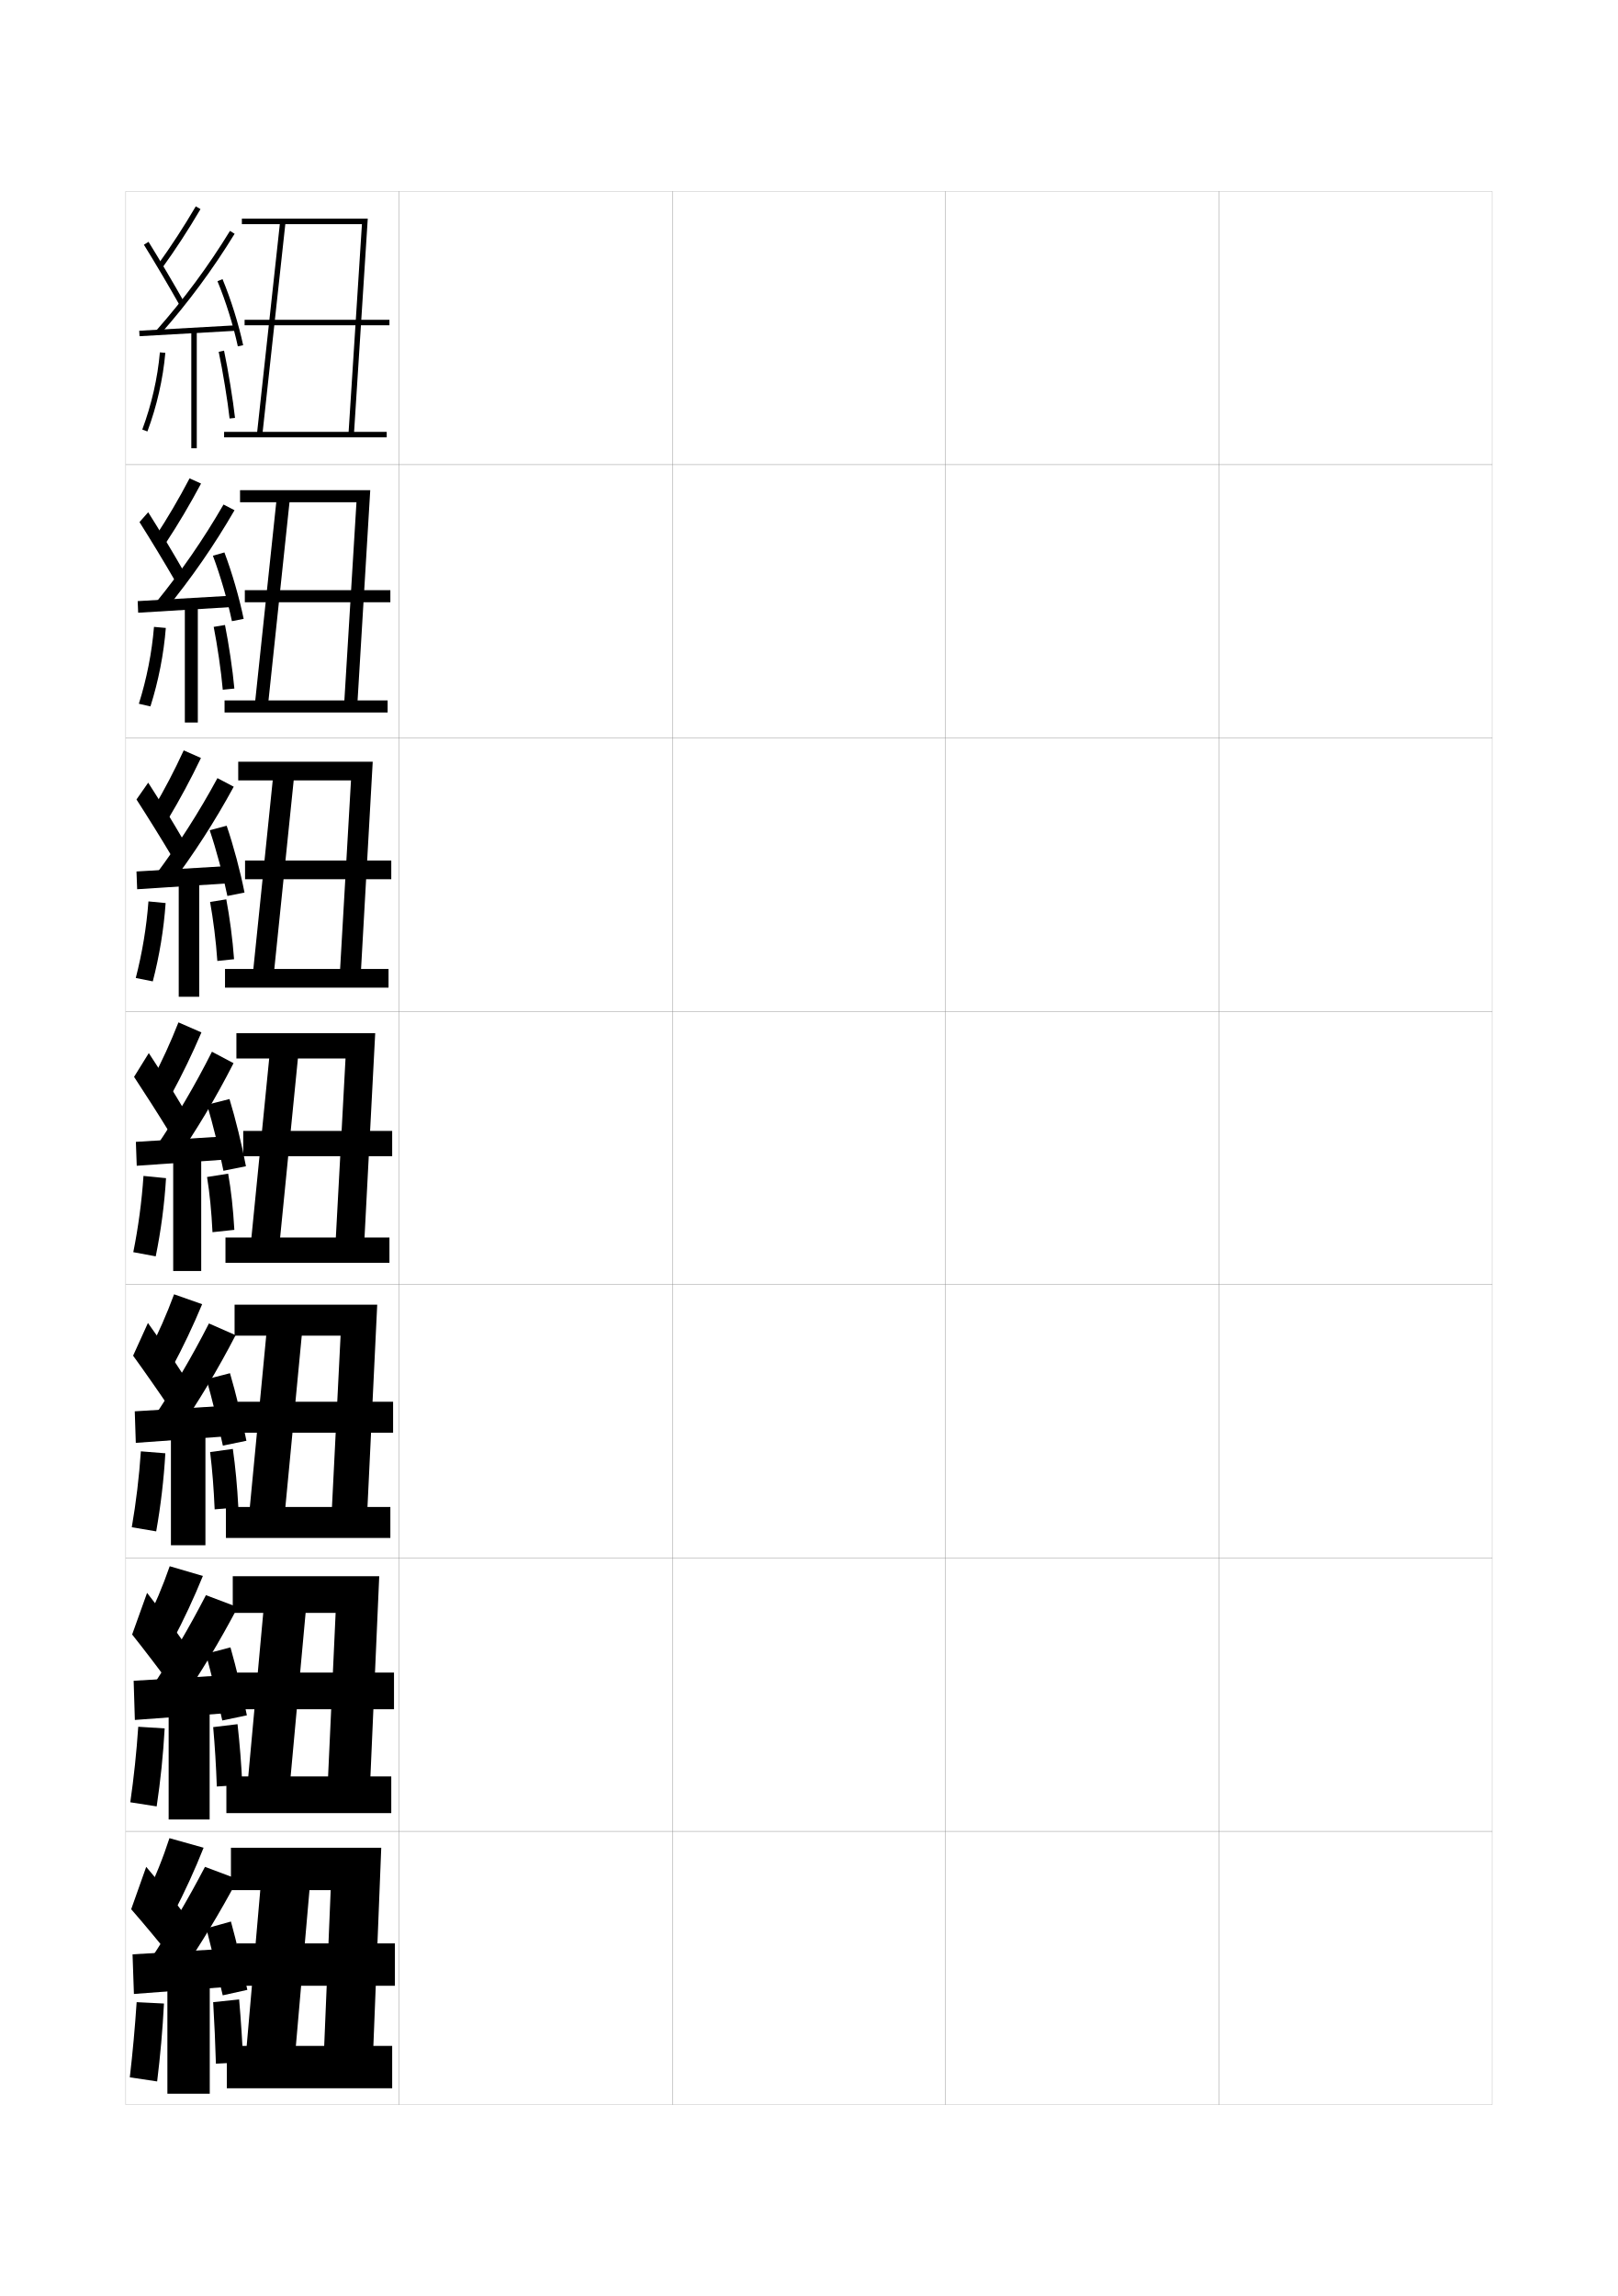
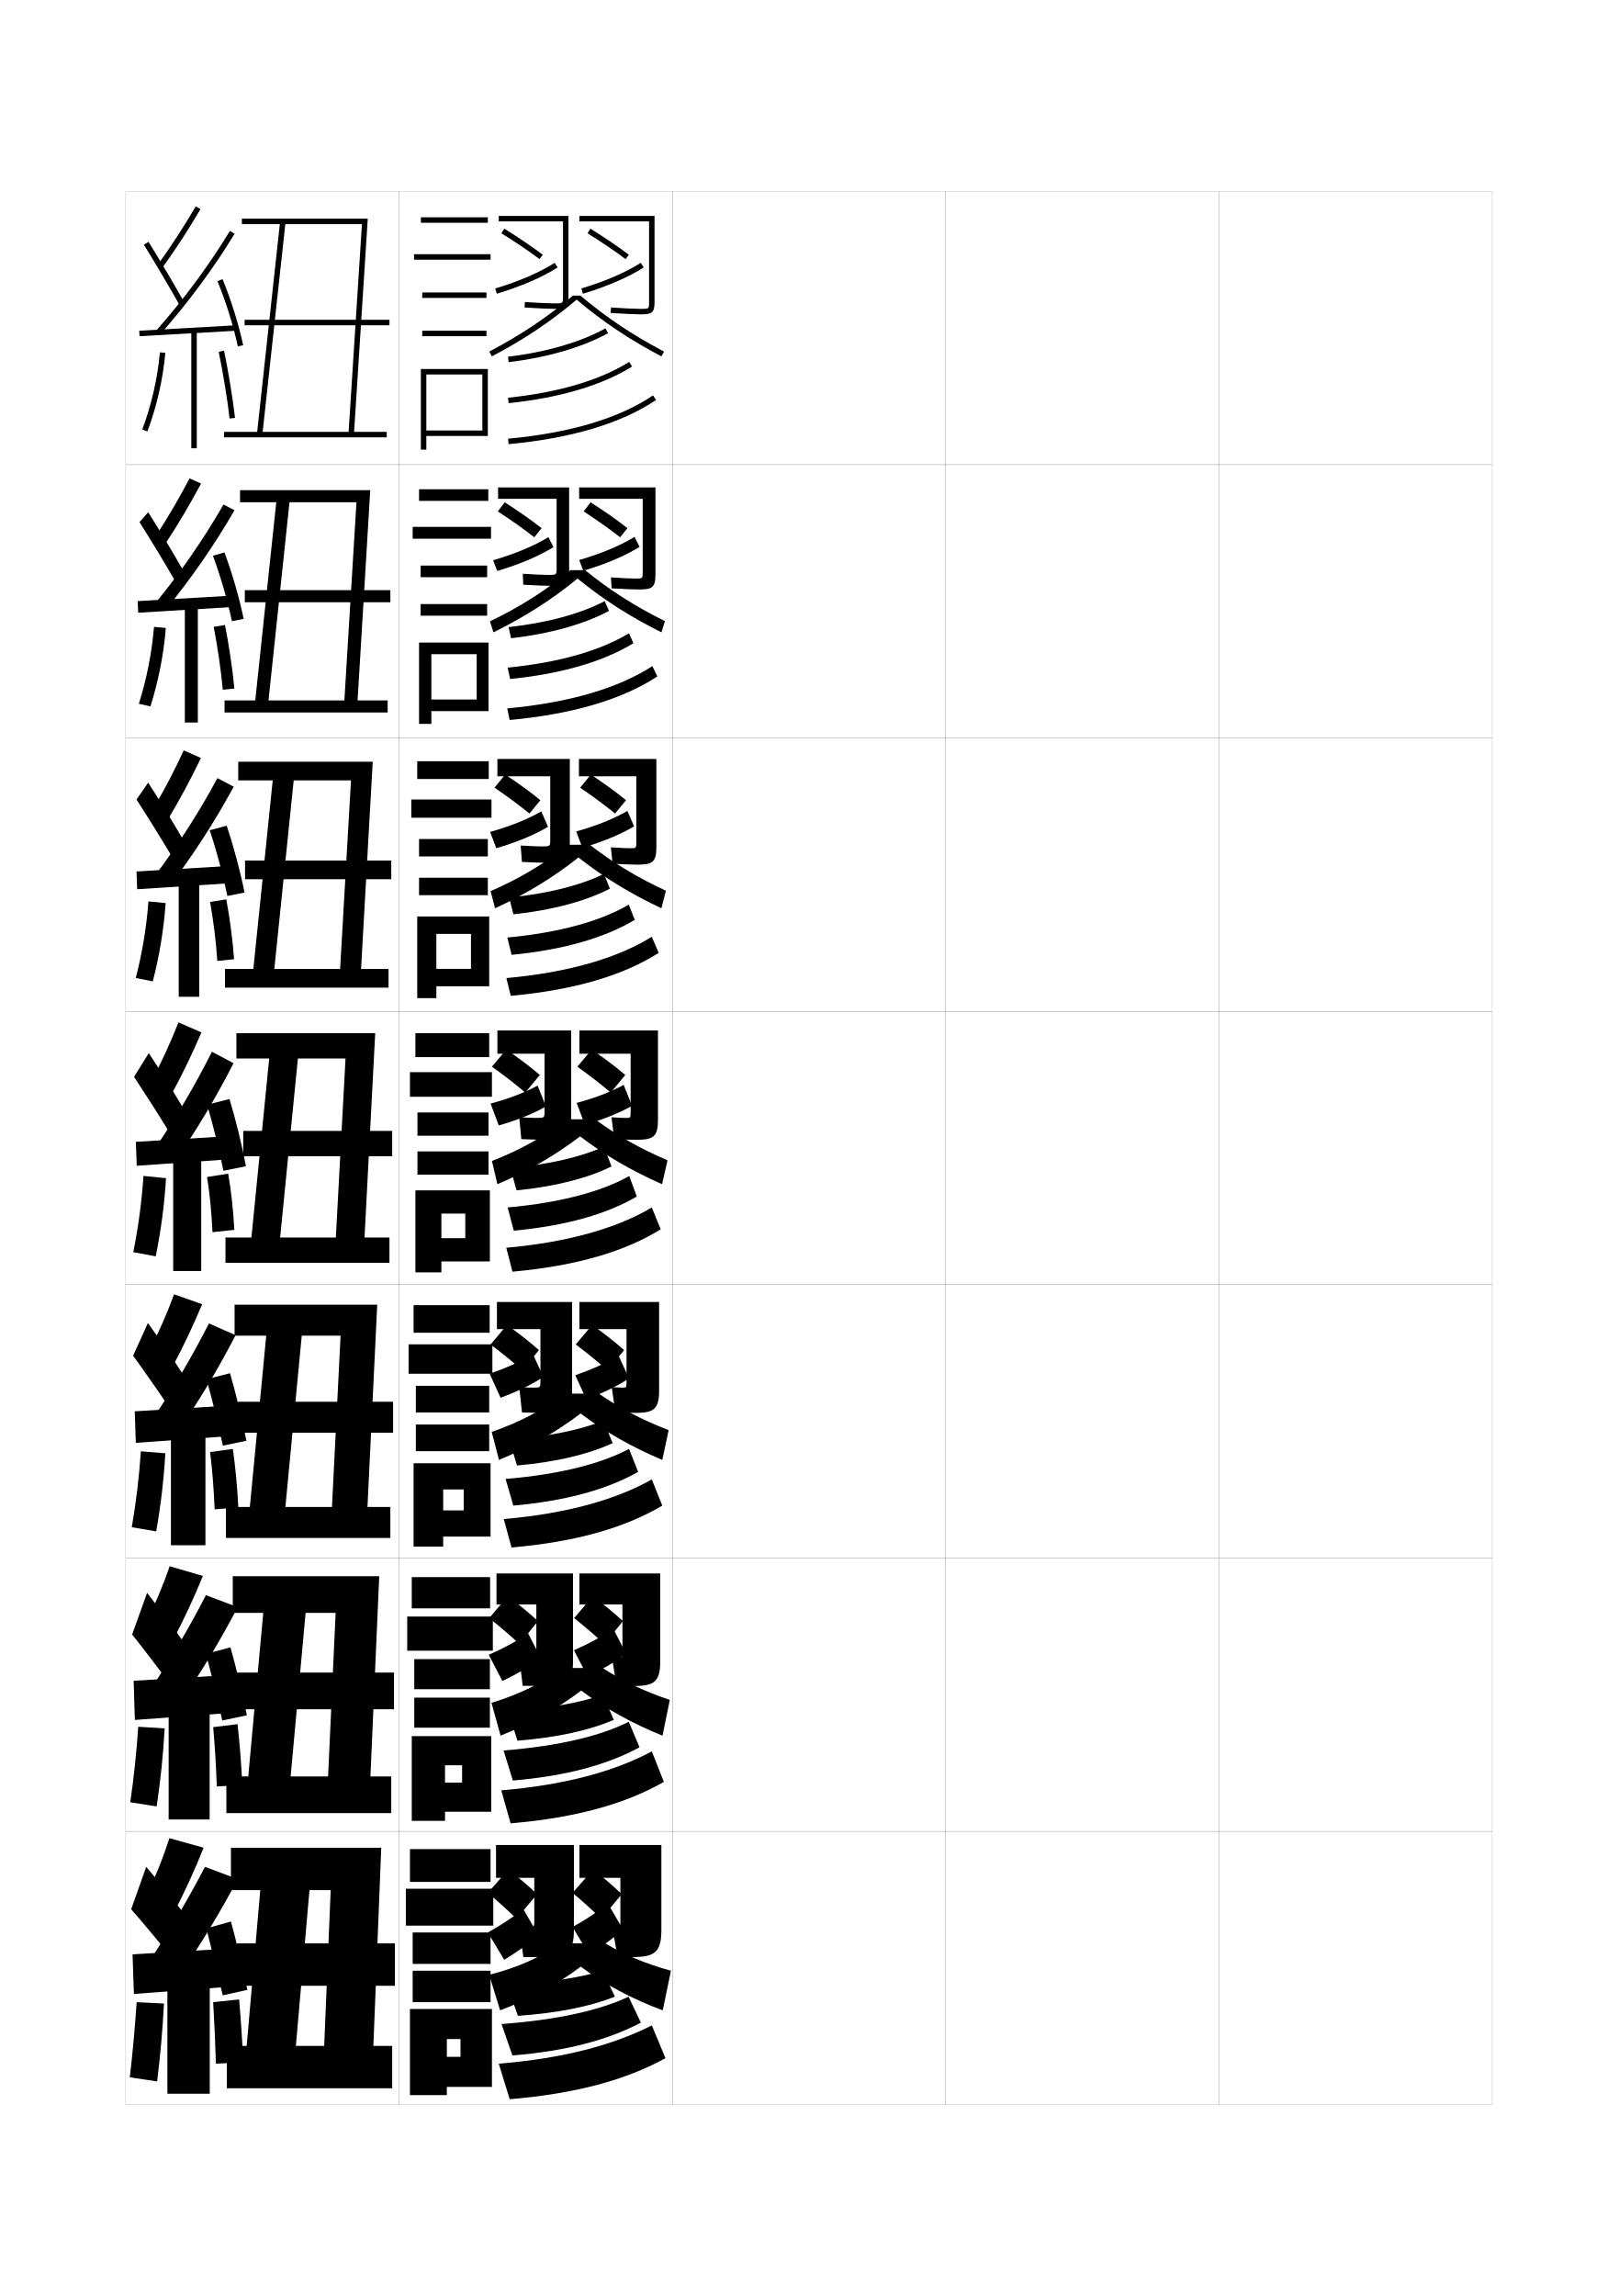
<svg xmlns="http://www.w3.org/2000/svg" version="1.1" id="glyphs" x="0px" y="0px" width="592px" height="840px" viewBox="0 0 592 840" enable-background="new 0 0 592 840" xml:space="preserve">
  <g>
    <rect x="46" y="70" fill="none" stroke="#999999" stroke-width="0.1" width="100" height="100" />
    <rect x="46" y="170" fill="none" stroke="#999999" stroke-width="0.1" width="100" height="100" />
    <rect x="46" y="270" fill="none" stroke="#999999" stroke-width="0.1" width="100" height="100" />
    <rect x="46" y="370" fill="none" stroke="#999999" stroke-width="0.1" width="100" height="100" />
    <rect x="46" y="470" fill="none" stroke="#999999" stroke-width="0.1" width="100" height="100" />
    <rect x="46" y="570" fill="none" stroke="#999999" stroke-width="0.1" width="100" height="100" />
    <rect x="46" y="670" fill="none" stroke="#999999" stroke-width="0.1" width="100" height="100" />
    <rect x="146" y="70" fill="none" stroke="#999999" stroke-width="0.1" width="100" height="100" />
    <rect x="146" y="170" fill="none" stroke="#999999" stroke-width="0.1" width="100" height="100" />
    <rect x="146" y="270" fill="none" stroke="#999999" stroke-width="0.1" width="100" height="100" />
    <rect x="146" y="370" fill="none" stroke="#999999" stroke-width="0.1" width="100" height="100" />
    <rect x="146" y="470" fill="none" stroke="#999999" stroke-width="0.1" width="100" height="100" />
    <rect x="146" y="570" fill="none" stroke="#999999" stroke-width="0.1" width="100" height="100" />
    <rect x="146" y="670" fill="none" stroke="#999999" stroke-width="0.1" width="100" height="100" />
    <rect x="246" y="70" fill="none" stroke="#999999" stroke-width="0.1" width="100" height="100" />
    <rect x="246" y="170" fill="none" stroke="#999999" stroke-width="0.1" width="100" height="100" />
    <rect x="246" y="270" fill="none" stroke="#999999" stroke-width="0.1" width="100" height="100" />
    <rect x="246" y="370" fill="none" stroke="#999999" stroke-width="0.1" width="100" height="100" />
    <rect x="246" y="470" fill="none" stroke="#999999" stroke-width="0.1" width="100" height="100" />
    <rect x="246" y="570" fill="none" stroke="#999999" stroke-width="0.1" width="100" height="100" />
    <rect x="246" y="670" fill="none" stroke="#999999" stroke-width="0.1" width="100" height="100" />
    <rect x="346" y="70" fill="none" stroke="#999999" stroke-width="0.1" width="100" height="100" />
    <rect x="346" y="170" fill="none" stroke="#999999" stroke-width="0.1" width="100" height="100" />
    <rect x="346" y="270" fill="none" stroke="#999999" stroke-width="0.1" width="100" height="100" />
    <rect x="346" y="370" fill="none" stroke="#999999" stroke-width="0.1" width="100" height="100" />
    <rect x="346" y="470" fill="none" stroke="#999999" stroke-width="0.1" width="100" height="100" />
    <rect x="346" y="570" fill="none" stroke="#999999" stroke-width="0.1" width="100" height="100" />
    <rect x="346" y="670" fill="none" stroke="#999999" stroke-width="0.1" width="100" height="100" />
    <rect x="446" y="70" fill="none" stroke="#999999" stroke-width="0.1" width="100" height="100" />
    <rect x="446" y="170" fill="none" stroke="#999999" stroke-width="0.1" width="100" height="100" />
    <rect x="446" y="270" fill="none" stroke="#999999" stroke-width="0.1" width="100" height="100" />
    <rect x="446" y="370" fill="none" stroke="#999999" stroke-width="0.1" width="100" height="100" />
    <rect x="446" y="470" fill="none" stroke="#999999" stroke-width="0.1" width="100" height="100" />
    <rect x="446" y="570" fill="none" stroke="#999999" stroke-width="0.1" width="100" height="100" />
    <rect x="446" y="670" fill="none" stroke="#999999" stroke-width="0.1" width="100" height="100" />
  </g>
  <g>
    <g>
      <polygon points="129.498,159.064 127.502,158.936 132.434,82 88.5,82 88.5,80 134.566,80   " />
      <rect x="98.25" y="80.769" transform="matrix(0.994108 0.1083949 -0.1083949 0.994108 13.59217 -10.05115)" width="2" height="78.462" />
      <rect x="89.5" y="117" width="53" height="2" />
      <rect x="82" y="158" width="59.5" height="2" />
    </g>
    <g>
      <polygon points="130.748,257.806 125.918,257.694 130.432,183.75 87.833,183.75 87.833,179.333     135.475,179.333   " />
      <polygon points="98.078,257.843 93.255,257.657 101.255,182.157 106.078,182.343   " />
      <rect x="89.583" y="215.917" width="53.25" height="4.417" />
      <rect x="82.167" y="256.25" width="59.667" height="4.417" />
    </g>
    <g>
      <polygon points="87.167,278.667 136.382,278.667 131.998,356.548 124.335,356.452     128.43,285.5 87.167,285.5   " />
      <polygon points="100.162,356.578 92.505,356.422 100.005,283.422 107.662,283.578   " />
      <rect x="89.667" y="314.833" width="53.5" height="6.834" />
      <rect x="82.333" y="354.5" width="59.834" height="6.833" />
    </g>
  </g>
  <g>
    <polygon points="86.5,378 86.5,387.25 126.428,387.25 122.752,455.211 133.248,455.289 137.29,378  " />
    <polygon points="102.246,455.313 91.754,455.187 98.754,384.687 109.246,384.813  " />
    <rect x="89" y="413.75" width="54.5" height="9.25" />
    <rect x="82.5" y="452.75" width="60" height="9.25" />
  </g>
  <g>
    <g>
      <polygon points="85.833,477.333 85.833,488.666 124.618,488.666 121.334,553.974     134.332,554.025 138.026,477.333   " />
      <polygon points="104.164,554.042 91.169,553.957 97.669,485.957 110.664,486.042   " />
      <rect x="86.917" y="512.833" width="56.917" height="11.333" />
      <rect x="82.667" y="551.333" width="60.167" height="11.333" />
    </g>
    <g>
      <polygon points="85.167,576.666 85.167,590.083 122.809,590.083 119.917,652.736     135.416,652.763 138.763,576.666   " />
      <polygon points="106.082,652.771 90.584,652.729 96.584,587.229 112.082,587.271   " />
      <rect x="86.708" y="611.916" width="57.458" height="13.417" />
      <rect x="82.833" y="649.916" width="60.333" height="13.417" />
    </g>
    <g>
      <polygon points="84.5,676 84.5,691.5 121,691.5 118.5,751.5 136.5,751.5 139.5,676   " />
      <polygon points="113.5,688.5 108,751.5 90,751.5 95.5,688.5   " />
      <rect x="86.5" y="711" width="58" height="15.5" />
      <rect x="83" y="748.5" width="60.5" height="15.5" />
    </g>
  </g>
  <g>
    <path d="M57.689,96.914l1.621,1.172c4.969-6.881,9.564-13.939,14.052-21.58   l-1.725-1.012C67.184,83.078,62.621,90.086,57.689,96.914z" />
    <path d="M52.65,89.527c3.989,6.424,9.205,15.25,12.979,21.963l1.742-0.98   c-3.785-6.735-9.02-15.592-13.021-22.037L52.65,89.527z" />
    <path d="M57.25,120.839l1.5,1.322c10.246-11.618,19.111-23.604,27.102-36.639   l-1.704-1.045C76.217,97.413,67.418,109.307,57.25,120.839z" />
    <polygon points="50.945,121.002 51.055,122.998 86.555,120.998 86.445,119.002  " />
    <path d="M79.576,102.883c3.031,7.315,5.814,16.223,7.446,23.827l1.955-0.42   c-1.655-7.716-4.479-16.753-7.554-24.173L79.576,102.883z" />
    <rect x="70" y="121" width="2" height="43" />
    <path d="M52.062,157.15l1.875,0.699c3.447-9.248,5.715-19.193,6.559-28.762   l-1.992-0.176C57.676,138.305,55.449,148.069,52.062,157.15z" />
    <path d="M80.021,128.709c1.457,6.812,3.318,18.212,3.984,24.398l1.988-0.215   c-0.672-6.24-2.549-17.736-4.016-24.602L80.021,128.709z" />
  </g>
  <g>
    <g>
      <path d="M56.823,196.361l3.704,2.528c4.658-7.067,8.944-14.302,13.04-21.981    l-4.202-1.898C65.439,182.499,61.335,189.5,56.823,196.361z" />
      <path d="M51.043,191.009c3.998,6.312,9.212,14.914,12.899,21.303l3.132-3.541    c-3.647-6.391-8.766-14.922-12.851-21.364L51.043,191.009z" />
      <path d="M56.955,220.547l3.606,2.573c9.529-11.64,17.765-23.529,25.247-36.449    l-4.019-2.092C74.431,197.319,66.314,209.066,56.955,220.547z" />
      <polygon points="50.378,219.918 50.556,224.166 84.973,222.082 84.877,217.918   " />
      <path d="M77.9,203.309c2.725,7.248,5.379,16.416,6.958,23.943l4.299-0.835    c-1.575-7.664-4.253-16.938-7.042-24.307L77.9,203.309z" />
      <rect x="67.634" y="221.583" width="4.749" height="42.75" />
      <path d="M50.807,257.471l4.236,0.975c2.934-9.271,4.875-19.132,5.629-28.709    l-4.327-0.39C55.582,238.734,53.675,248.379,50.807,257.471z" />
      <path d="M78.193,229.344c1.294,6.559,2.744,16.242,3.319,22.995l4.241-0.427    c-0.599-6.809-2.095-16.642-3.431-23.255L78.193,229.344z" />
    </g>
    <g>
      <path d="M56.086,295.808l5.413,3.885c4.348-7.253,8.324-14.665,12.029-22.384    l-6.305-2.784C63.825,281.919,60.18,288.914,56.086,295.808z" />
      <path d="M49.94,292.491c4.008,6.2,9.218,14.577,12.82,20.643l4.147-6.101    c-3.51-6.047-8.513-14.252-12.68-20.691L49.94,292.491z" />
      <path d="M56.791,320.255l5.337,3.824c8.813-11.661,16.418-23.455,23.394-36.258    l-5.958-3.14C72.775,297.226,65.342,308.824,56.791,320.255z" />
      <polygon points="49.94,318.835 50.187,325.332 83.521,323.166 83.439,316.835   " />
      <path d="M76.73,303.734c2.417,7.181,4.943,16.609,6.47,24.059l6.268-1.251    c-1.496-7.612-4.027-17.124-6.53-24.442L76.73,303.734z" />
      <rect x="65.397" y="322.167" width="7.5" height="42.5" />
      <path d="M49.681,357.792l6.224,1.25c2.418-9.292,4.034-19.072,4.699-28.657    l-6.288-0.604C53.619,339.163,52.031,348.688,49.681,357.792z" />
      <path d="M76.871,329.978c1.13,6.306,2.17,14.272,2.654,21.592l6.119-0.639    c-0.525-7.378-1.64-15.547-2.846-21.909L76.871,329.978z" />
    </g>
    <g>
      <path d="M65.296,374.04c-2.87,7.299-6.057,14.287-9.731,21.214l7.121,5.241    c4.038-7.439,7.704-15.027,11.019-22.785L65.296,374.04z" />
      <path d="M49.053,393.974c4.018,6.087,9.225,14.239,12.741,19.981l5.162-8.66    c-3.372-5.702-8.26-13.582-12.509-20.019L49.053,393.974z" />
      <path d="M56.841,419.963l7.068,5.074c8.097-11.683,15.072-23.38,21.54-36.068    l-7.898-4.188C71.334,397.132,64.584,408.583,56.841,419.963z" />
      <polygon points="49.717,417.751 50.033,426.499 82.283,424.249 82.217,415.751   " />
      <path d="M75.775,404.159c2.109,7.113,4.508,16.802,5.981,24.175l8.236-1.667    c-1.417-7.561-3.802-17.309-6.019-24.576L75.775,404.159z" />
      <rect x="63.375" y="422.75" width="10.25" height="42.25" />
      <path d="M52.501,430.216c-0.63,9.376-1.899,18.781-3.731,27.896l8.211,1.526    c1.903-9.314,3.193-19.011,3.769-28.604L52.501,430.216z" />
      <path d="M75.763,430.612c0.967,6.053,1.596,12.302,1.989,20.188l7.996-0.851    c-0.451-7.947-1.186-14.453-2.261-20.562L75.763,430.612z" />
    </g>
    <g>
      <path d="M54.376,494.67l8.581,5.66c4.046-7.549,7.73-15.313,11.012-23.189    l-10.272-3.613C61,480.807,57.947,487.788,54.376,494.67z" />
      <path d="M48.702,495.982c4.186,5.777,9.725,13.705,13.494,19.32l5.108-11.939    c-3.574-5.555-8.682-13.109-13.173-19.346L48.702,495.982z" />
      <path d="M55.977,518.975l8.712,5.383c8.053-11.672,15-23.273,21.527-35.879    l-9.766-4.291C70.244,496.375,63.579,507.678,55.977,518.975z" />
      <polygon points="82.189,525.541 82.145,514.334 49.311,516.334 49.689,527.875   " />
      <path d="M75.559,504.605c2,7.059,4.455,17.006,5.988,24.283l8.616-1.777    c-1.451-7.496-3.878-17.484-6.012-24.717L75.559,504.605z" />
      <rect x="62.542" y="523.334" width="12.625" height="42" />
      <path d="M48.221,558.742l8.932,1.518c1.656-9.354,2.797-18.974,3.346-28.57    l-8.957-0.713C50.916,540.33,49.796,549.609,48.221,558.742z" />
      <path d="M76.884,531.242c0.793,6.533,1.328,13.238,1.659,20.959l8.664-0.734    c-0.404-7.766-1.073-14.799-2.007-21.375L76.884,531.242z" />
    </g>
    <g>
      <path d="M53.188,594.085l10.04,6.08c4.055-7.658,7.757-15.6,11.006-23.595    l-12.136-3.557C59.574,580.275,56.654,587.249,53.188,594.085z" />
      <path d="M48.351,597.991c4.354,5.469,10.225,13.172,14.247,18.66l5.055-15.22    c-3.775-5.406-9.104-12.636-13.837-18.673L48.351,597.991z" />
      <path d="M55.113,617.987l10.356,5.691c8.009-11.661,14.929-23.167,21.514-35.689    L75.351,583.594C69.154,595.617,62.573,606.772,55.113,617.987z" />
      <polygon points="82.095,626.833 82.072,612.917 48.905,614.917 49.345,629.25   " />
      <path d="M75.342,605.053c1.892,7.004,4.402,17.208,5.994,24.392l8.995-1.889    c-1.485-7.433-3.955-17.661-6.006-24.858L75.342,605.053z" />
      <rect x="61.708" y="623.917" width="15" height="41.75" />
      <path d="M47.673,659.371l9.654,1.509c1.409-9.394,2.399-18.936,2.923-28.535    l-9.666-0.606C49.96,641.067,48.991,650.221,47.673,659.371z" />
      <path d="M78.005,631.871c0.62,7.015,1.061,14.176,1.329,21.729l9.333-0.617    c-0.357-7.583-0.961-15.145-1.754-22.188L78.005,631.871z" />
    </g>
  </g>
  <g>
    <path d="M53.5,693.5l10,6.5c4.062-7.768,7.783-15.886,11-24L62,672.5   C59.648,679.743,56.862,686.71,53.5,693.5z" />
    <path d="M48,698.5c4.521,5.159,10.724,12.638,15,18l5-15.5c-3.977-5.259-9.525-12.163-14.5-18   L48,698.5z" />
    <g>
      <path d="M55,717l10.5,6c7.965-11.651,14.856-23.062,21.5-35.5L75,683    C68.814,694.86,62.318,705.867,55,717z" />
    </g>
    <polygon points="82,727 82,713 48.5,715 49,729.5  " />
    <g>
      <path d="M75.5,705.5c1.783,6.949,4.35,17.411,6,24.5l9-2c-1.52-7.368-4.032-17.837-6-25    L75.5,705.5z" />
    </g>
    <rect x="61.25" y="724.5" width="15.5" height="41.5" />
    <path d="M47.5,760l10,1.5c1.162-9.433,2.002-18.897,2.5-28.5l-10-0.5   C49.38,741.806,48.561,750.832,47.5,760z" />
    <g>
      <path d="M78,732.5c0.447,7.547,0.794,15.207,1,22.5l10-0.5c-0.311-7.305-0.848-15.447-1.5-23    L78,732.5z" />
    </g>
  </g>
+   <g>
+     <path d="M203,113c-1.775,0-6.259-0.176-11.067-0.502l0.135-1.996   C197.128,110.846,201.507,111,203,111c3,0,3,0,3-2.5V81h-23.5v-2H208v29.5C208,112.471,206.995,113,203,113z" />
+     <path d="M197.396,94.797c-3.856-2.922-8.541-6.101-13.925-9.447l1.057-1.699   c5.435,3.38,10.171,6.594,14.075,9.553L197.396,94.797z" />
+     <path d="M181.787,107.458l-0.574-1.916c8.721-2.618,16.241-5.863,21.748-9.385   l1.078,1.686C198.378,101.462,190.684,104.787,181.787,107.458z" />
+     <path d="M234.5,115c-1.775,0-6.259-0.176-11.067-0.502l0.135-1.996   C228.628,112.846,233.007,113,234.5,113c3,0,3,0,3-2.5V81H212v-2h27.5v31.5   C239.5,114.471,238.495,115,234.5,115z" />
+     <path d="M228.896,94.797c-3.856-2.922-8.541-6.101-13.925-9.447l1.057-1.699   c5.435,3.38,10.171,6.594,14.075,9.553L228.896,94.797z" />
+     <path d="M213.287,107.458l-0.574-1.916c8.721-2.618,16.241-5.863,21.748-9.385   l1.078,1.686C229.878,101.462,222.184,104.787,213.287,107.458z" />
+     <path d="M212.369,108.14h-2.738c-9.313,7.895-19.057,14.423-30.596,20.475   l0.93,1.771C191.666,124.248,201.55,117.635,211,109.614   c9.454,8.022,19.338,14.637,31.035,20.771l0.93-1.771   C231.43,122.565,221.686,116.037,212.369,108.14z" />
+     <path d="M186.117,132.493l-0.234-1.986c13.876-1.644,26.86-5.426,35.625-10.378   l0.984,1.742C213.505,126.948,200.247,130.819,186.117,132.493z" />
+     <path d="M186.103,147.495l-0.205-1.99c18.35-1.886,33.676-6.416,44.32-13.102   l1.064,1.693C220.378,140.944,204.756,145.577,186.103,147.495z" />
+     <path d="M186.093,162.496l-0.186-1.992c22.739-2.125,40.582-7.452,53.034-15.834   l1.117,1.66C227.325,154.899,209.169,160.339,186.093,162.496z" />
+   </g>
+   <g>
+     <path d="M203.667,207.833V182.5H182.25v-4.167h26v30.583c0,4.644-1.204,5.417-6.417,5.417   c-1.718,0-5.953-0.146-10.378-0.418l-0.16-3.997   c4.303,0.286,8.056,0.415,9.333,0.415   C203.662,210.333,203.667,210.329,203.667,207.833z" />
+     <path d="M184.686,183.767c5.171,3.306,9.73,6.511,13.479,9.461l-2.674,3.334   c-3.714-2.926-8.23-6.131-13.354-9.457L184.686,183.767z" />
+     <path d="M200.672,196.519l1.855,3.646c-5.337,3.304-12.404,6.295-20.586,8.724   l-1.505-3.921C188.456,202.627,195.305,199.778,200.672,196.519z" />
+     <path d="M235.167,209.167V182.5h-23.25v-4.167h27.916V210.25c0,4.643-1.204,5.417-5.916,5.417   c-1.718,0-5.78-0.146-10.128-0.418l-0.244-3.998   c4.165,0.287,7.785,0.415,9.073,0.415   C235.163,211.666,235.167,211.662,235.167,209.167z" />
+     <path d="M216.103,183.767c5.171,3.306,9.73,6.511,13.479,9.461l-2.674,3.334   c-3.715-2.926-8.231-6.131-13.354-9.457L216.103,183.767z" />
+     <path d="M232.172,196.435l1.855,3.647c-5.337,3.304-12.404,6.295-20.586,8.723   l-1.505-3.92C219.956,202.543,226.805,199.694,232.172,196.435z" />
+     <path d="M214.08,208.593h-5.326c-8.894,7.351-18.263,13.324-29.48,18.733   l1.287,4.014c11.595-5.719,21.488-12.054,30.773-19.681   c9.3,7.627,19.184,13.951,30.69,19.681l1.287-4.098   C232.257,221.771,222.994,215.852,214.08,208.593z" />
+     <path d="M221.255,219.919l1.573,3.578c-8.823,4.777-21.598,8.412-35.833,9.998   l-0.906-4.074C200.02,227.944,212.635,224.469,221.255,219.919z" />
+     <path d="M230.146,231.685l1.626,3.629c-10.856,6.668-26.196,11.211-45.12,13.099   l-0.887-4.16C204.585,242.405,219.771,237.987,230.146,231.685z" />
+     <path d="M238.711,243.696l1.828,3.773c-12.764,8.362-30.709,13.784-54.061,15.944   l-0.874-4.245C208.467,257.068,226.354,251.717,238.711,243.696z" />
+   </g>
+   <g>
+     <path d="M201.333,307.167V284H182v-6.333h26.5v31.667c0,5.316-1.403,6.333-7.833,6.333   c-1.661,0-5.647-0.117-9.689-0.334l-0.455-5.999   c3.546,0.229,6.671,0.333,7.734,0.333   C201.324,309.667,201.333,309.658,201.333,307.167z" />
+     <path d="M184.843,283.383c4.908,3.231,9.29,6.428,12.884,9.369l-4,4.891   c-3.572-2.931-7.92-6.162-12.783-9.465L184.843,283.383z" />
+     <path d="M198.067,296.845l2.448,5.643c-5.013,2.988-11.453,5.646-18.92,7.832   l-2.253-5.96C186.661,302.295,192.84,299.843,198.067,296.845z" />
+     <path d="M232.833,307.833V284h-21v-6.333h28.333V310c0,5.315-1.403,6.333-6.833,6.333   c-1.661,0-5.301-0.116-9.189-0.334l-0.622-5.999   c3.27,0.229,6.13,0.333,7.213,0.333   C232.825,310.333,232.833,310.324,232.833,307.833z" />
+     <path d="M216.176,283.383c4.908,3.231,9.29,6.428,12.884,9.369l-4,4.891   c-3.573-2.931-7.92-6.162-12.783-9.465L216.176,283.383z" />
+     <path d="M229.568,296.679l2.447,5.643c-5.013,2.988-11.454,5.646-18.92,7.831   l-2.253-5.96C218.161,302.127,224.34,299.675,229.568,296.679z" />
+     <path d="M215.79,309.046h-7.913c-8.474,6.807-17.47,12.226-28.365,16.992   l1.644,6.257c11.489-5.3,21.39-11.355,30.511-18.59   c9.145,7.232,19.03,13.265,30.345,18.59l1.644-6.424   C233.084,320.978,224.303,315.667,215.79,309.046z" />
+     <path d="M221.003,319.709l2.161,5.414c-8.659,4.477-20.951,7.875-35.292,9.374   l-1.578-6.162C200.28,327.026,212.526,323.857,221.003,319.709z" />
+     <path d="M230.073,330.968l2.188,5.564c-10.808,6.488-25.867,10.942-45.06,12.799   l-1.568-6.33C204.923,341.191,219.97,336.886,230.073,330.968z" />
+     <path d="M238.48,342.723l2.539,5.887c-12.795,8.155-30.529,13.56-54.155,15.722   l-1.562-6.498C208.287,355.757,226.22,350.382,238.48,342.723z" />
+   </g>
+   <g>
+     <path d="M199.25,406.5v-21H182V377h27v32.75c0,5.988-1.602,7.25-9.25,7.25c-1.604,0-5.341-0.087-9-0.25   l-0.75-8c2.789,0.172,5.287,0.25,6.135,0.25C199.236,409,199.25,408.987,199.25,406.5z" />
+     <path d="M185.25,384c4.645,3.157,8.85,6.346,12.288,9.276l-5.326,6.447   C188.781,396.788,184.602,393.53,180,390.25L185.25,384z" />
+     <path d="M196.713,397.172l3.041,7.639C195.064,407.483,189.252,409.808,182.5,411.75l-3-8   C186.117,401.963,191.625,399.907,196.713,397.172z" />
+     <path d="M230.75,406.5v-21H212V377h28.75v32.75c0,5.988-1.602,7.25-7.75,7.25c-1.604,0-4.822-0.087-8.25-0.25   l-1-8c2.374,0.172,4.475,0.25,5.354,0.25C230.737,409,230.75,408.986,230.75,406.5z" />
+     <path d="M216.5,384c4.645,3.157,8.85,6.346,12.288,9.276l-5.326,6.447   C220.031,396.788,215.852,393.53,211.25,390.25L216.5,384z" />
+     <path d="M228.214,396.922l3.04,7.639C226.565,407.233,220.751,409.558,214,411.5l-3-8   C217.617,401.712,223.125,399.656,228.214,396.922z" />
+     <path d="M212.25,415.75c8.99,6.837,18.875,12.579,30,17.5l2-8.75c-10.089-4.315-18.389-9.019-26.5-15   h-10.5c-8.055,6.263-16.676,11.127-27.25,15.25l2,8.5   C193.383,428.368,203.293,422.592,212.25,415.75z" />
+     <path d="M221,419.5l2.75,7.25c-8.494,4.177-20.305,7.339-34.75,8.75l-2.25-8.25   C200.791,426.107,212.668,423.245,221,419.5z" />
+     <path d="M230.25,430.25l2.75,7.5c-10.76,6.309-25.537,10.673-45,12.5l-2.25-8.5   C205.511,439.978,220.418,435.785,230.25,430.25z" />
+     <path d="M238.5,441.75l3.25,8c-12.826,7.948-30.349,13.335-54.25,15.5l-2.25-8.75   C208.357,454.446,226.336,449.048,238.5,441.75z" />
+   </g>
+   <g>
+     <path d="M197.75,505.166V486.25h-15.917v-9.916h27.5V508.75c0,6.661-1.8,8.166-10,8.166   c-1.546,0-5.057-0.057-8.333-0.166l-1-9.25c2.371,0.115,4.521,0.167,5.256,0.167   C197.731,507.667,197.75,507.648,197.75,505.166z" />
+     <path d="M185.5,484.75c4.381,3.083,8.409,6.264,11.692,9.184l-6.051,7.424   c-3.289-2.94-7.3-6.225-11.641-9.482L185.5,484.75z" />
+     <path d="M194.975,495.365l3.861,8.384c-4.327,2.821-9.543,5.344-15.669,7.626l-4-8.792   C185.179,500.502,190.054,498.34,194.975,495.365z" />
+     <path d="M229.25,505.166V486.25H212v-9.916h29.167V508.75c0,6.66-1.801,8.166-8.667,8.166   c-1.546,0-4.366-0.057-7.333-0.166l-1.333-9.25   c1.817,0.115,3.436,0.167,4.235,0.167C229.231,507.667,229.25,507.648,229.25,505.166z" />
+     <path d="M216.667,484.75c4.381,3.083,8.409,6.264,11.692,9.184l-6.051,7.424   c-3.289-2.94-7.3-6.225-11.641-9.482L216.667,484.75z" />
+     <path d="M226.31,495.906l3.86,8.385c-4.327,2.821-9.544,5.344-15.669,7.625l-4-8.791   C216.513,501.043,221.388,498.881,226.31,495.906z" />
+     <path d="M212.458,517.125c8.849,6.685,18.871,12.346,29.875,17l2.333-10.916   C234.893,519.453,226.926,515.281,219.125,509.875h-12.5c-7.755,5.851-16.275,10.357-26.708,14   l2.667,10.25C193.881,529.406,203.656,523.818,212.458,517.125z" />
+     <path d="M220.833,519.75l3.333,8.25c-8.745,3.977-20.338,6.865-35,8.166l-2.834-9.582   C200.691,525.615,212.369,523.125,220.833,519.75z" />
+     <path d="M230.167,530.084L233.5,538.5c-11.189,6.31-26.068,10.576-45.667,12.333L185,541.084   C205.205,539.379,220.194,535.381,230.167,530.084z" />
+     <path d="M238.5,541.25l3.833,9.584c-13.401,7.948-31.088,13.206-55.167,15.333L184.333,555.75   C207.566,553.751,225.671,548.516,238.5,541.25z" />
+   </g>
+   <g>
+     <path d="M196.25,603.833V587h-14.583v-11.333h28V607.75c0,7.334-1.999,9.083-10.75,9.083   c-1.489,0-4.773-0.028-7.667-0.083l-1.25-10.5c1.952,0.058,3.754,0.084,4.378,0.084   C196.226,606.334,196.25,606.311,196.25,603.833z" />
+     <path d="M185.75,584c4.117,3.009,7.968,6.181,11.096,9.092l-6.775,8.399   C186.923,598.546,183.08,595.236,179,592L185.75,584z" />
+     <path d="M193.237,597.558l4.681,9.13c-3.965,2.971-8.584,5.69-14.085,8.312l-5-9.584   C184.241,603.041,188.483,600.773,193.237,597.558z" />
+     <path d="M227.75,603.833V587H212v-11.333h29.583V607.75c0,7.332-2,9.083-9.583,9.083   c-1.488,0-3.909-0.028-6.417-0.083l-1.666-10.5   c1.26,0.058,2.397,0.084,3.117,0.084C227.726,606.334,227.75,606.311,227.75,603.833z" />
+     <path d="M216.833,584c4.118,3.009,7.968,6.181,11.096,9.092l-6.775,8.399   c-3.147-2.945-6.991-6.255-11.071-9.491L216.833,584z" />
+     <path d="M224.405,595.891l4.68,9.13C225.119,607.991,220.5,610.711,215,613.333L210,603.75   C215.408,601.373,219.65,599.106,224.405,595.891z" />
+     <path d="M212.667,618.5c8.708,6.532,18.866,12.111,29.75,16.5l2.667-13.083   C235.624,618.721,227.991,615.082,220.5,610.25H206c-7.455,5.438-15.875,9.587-26.167,12.75   l3.333,12C194.379,630.445,204.019,625.044,212.667,618.5z" />
+     <path d="M220.667,620l3.916,9.25c-8.996,3.777-20.371,6.392-35.25,7.583l-3.417-10.916   C200.591,625.122,212.069,623.006,220.667,620z" />
+     <path d="M230.083,629.917L234,639.25c-11.619,6.311-26.6,10.48-46.333,12.166   L184.25,640.417C204.898,638.781,219.97,634.978,230.083,629.917z" />
+     <path d="M238.5,640.75l4.417,11.167c-13.977,7.949-31.827,13.078-56.083,15.167L183.417,655   C206.775,653.056,225.005,647.983,238.5,640.75z" />
+   </g>
+   <g>
+     <path d="M195.5,702.5V687h-14v-12H210v31c0,8.006-2.197,10-11.5,10c-1.431,0-4.489,0-7,0l-1.5-11   c1.533,0,2.988,0,3.5,0C195.469,705,195.5,704.974,195.5,702.5z" />
+     <path d="M186,684c3.854,2.935,7.526,6.098,10.5,9l-7.5,9c-3.006-2.95-6.681-6.286-10.5-9.5   L186,684z" />
+     <path d="M191.5,698.5l5.5,9.5c-3.604,3.12-7.625,6.038-12.5,9l-6-10   C183.303,704.329,186.912,701.956,191.5,698.5z" />
+     <path d="M227,702.5V687h-15v-12h30v31c0,8.005-2.198,10-10.5,10c-1.431,0-3.453,0-5.5,0l-2-11   c0.703,0,1.359,0,2,0C226.969,705,227,704.974,227,702.5z" />
+     <path d="M217,684c3.854,2.935,7.526,6.098,10.5,9l-7.5,9c-3.006-2.95-6.681-6.286-10.5-9.5   L217,684z" />
+     <path d="M222.5,696.5l5.5,9.5c-3.604,3.12-7.625,6.038-12.5,9l-6-10   C214.303,702.329,217.912,699.956,222.5,696.5z" />
+     <path d="M212.5,719.5c8.565,6.38,18.86,11.878,30,16l3-14.5c-9.52-2.637-16.819-5.742-24-10   H205c-7.155,5.026-15.475,8.816-26,11.5l4,13C194.502,731.108,204.006,725.895,212.5,719.5z" />
+     <path d="M220.5,721c-8.729,2.636-20.009,4.38-35,5l4,11.5c15.095-1.082,26.253-3.423,35.5-7   L220.5,721z" />
+     <path d="M230,730.5c-10.254,4.823-25.407,8.433-46.5,10l4,11.5c19.868-1.616,34.951-5.688,47-12   L230,730.5z" />
+     <path d="M238.5,741c-14.16,7.201-32.516,12.11-56,14l4,13c24.434-2.05,42.449-7.05,57-15   L238.5,741z" />
+   </g>
+   <g>
+     <rect x="154" y="79.5" width="24.5" height="2" />
+     <rect x="151.5" y="93" width="28" height="2" />
+     <rect x="154.5" y="107" width="23.5" height="2" />
+     <rect x="154.5" y="121" width="23.5" height="2" />
+     <polygon points="156,157.5 156,159.5 178.5,159.5 178.5,135 154,135 154,164.5 156,164.5 156,137 176.5,137 176.5,157.5  " />
+   </g>
+   <g>
+     <g>
+       <rect x="153.333" y="179" width="25.333" height="4.25" />
+       <rect x="151" y="192.75" width="28.667" height="4.333" />
+       <rect x="153.917" y="206.917" width="24.333" height="4.25" />
+       <rect x="153.917" y="221" width="24.333" height="4.25" />
+       <polygon points="178.75,260.166 178.75,235.083 153.333,235.083 153.333,264.833     157.833,264.833 157.833,239.333 174.417,239.333 174.417,255.917 157.833,255.917     157.833,260.166   " />
+     </g>
+     <g>
+       <rect x="152.667" y="278.5" width="26.167" height="6.5" />
+       <rect x="150.5" y="292.5" width="29.333" height="6.667" />
+       <rect x="153.333" y="306.958" width="25.167" height="6.375" />
+       <rect x="153.333" y="321.125" width="25.167" height="6.375" />
+       <polygon points="179,360.833 179,335.292 152.667,335.292 152.667,365.167 159.667,365.167     159.667,341.667 172.333,341.667 172.333,354.458 159.667,354.458 159.667,360.833   " />
+     </g>
+     <g>
+       <rect x="152" y="378" width="27" height="8.75" />
+       <rect x="150" y="392.25" width="30" height="9" />
+       <rect x="152.75" y="407" width="26" height="8.5" />
+       <rect x="152.75" y="421.25" width="26" height="8.5" />
+       <polygon points="179.25,461.5 179.25,435.5 152,435.5 152,465.5 161.5,465.5 161.5,444 170.25,444 170.25,453 161.5,453     161.5,461.5   " />
+     </g>
+     <g>
+       <rect x="151.333" y="477.5" width="27.833" height="10.084" />
+       <rect x="149.5" y="491.834" width="30.667" height="10.75" />
+       <rect x="152.167" y="507" width="26.833" height="9.75" />
+       <rect x="152.167" y="521.166" width="26.833" height="9.75" />
+       <polygon points="179.5,562.167 179.5,535.334 151.333,535.334 151.333,565.834 162.167,565.834     162.167,544.916 169.667,544.916 169.667,552.584 162.167,552.584 162.167,562.167   " />
+     </g>
+     <g>
+       <rect x="150.667" y="577" width="28.666" height="11.417" />
+       <rect x="149" y="591.417" width="31.333" height="12.5" />
+       <rect x="151.583" y="607" width="27.667" height="11" />
+       <rect x="151.583" y="621.083" width="27.667" height="11" />
+       <polygon points="179.75,662.834 179.75,635.167 150.667,635.167 150.667,666.167     162.833,666.167 162.833,645.833 169.083,645.833 169.083,652.167 162.833,652.167     162.833,662.834   " />
+     </g>
+   </g>
+   <g>
+     <rect x="150" y="676.5" width="29.5" height="12" />
+     <rect x="148.5" y="691" width="32" height="13.5" />
+     <rect x="151" y="707" width="28.5" height="11.5" />
+     <rect x="151" y="721" width="28.5" height="11.5" />
+     <polygon points="180,763.5 180,735 150,735 150,766.5 163.5,766.5 163.5,746 168.5,746 168.5,752.5 163.5,752.5 163.5,763.5  " />
+   </g>
</svg>
